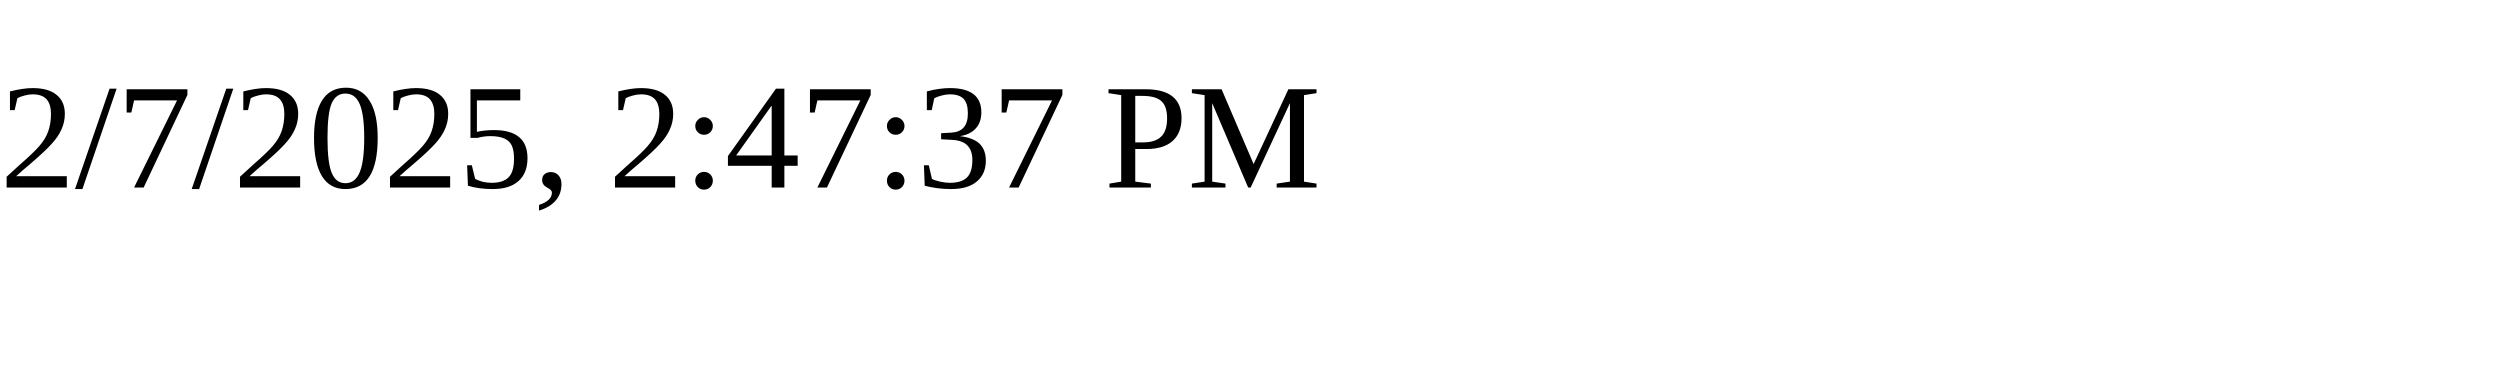
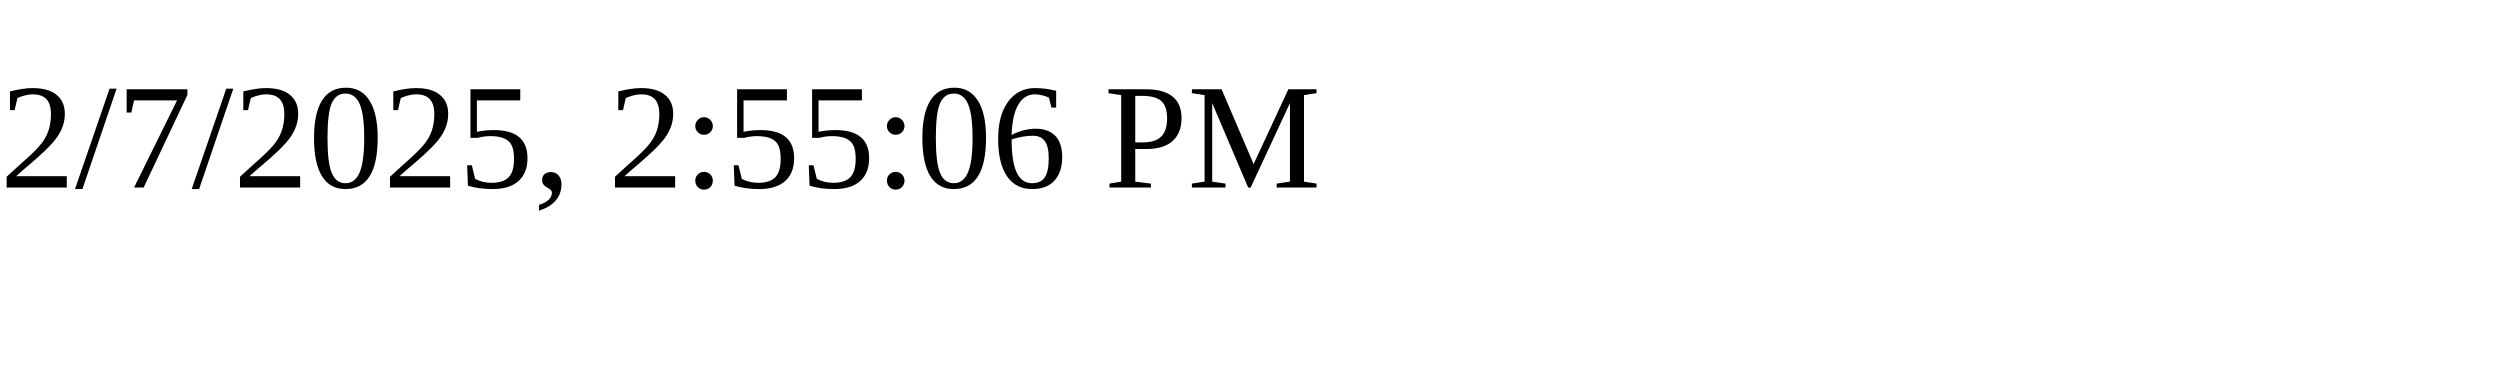
<svg xmlns="http://www.w3.org/2000/svg" height="30" width="200">
-   <text x="0" y="15">2/7/2025, 2:47:37 PM</text>
+   <text x="0" y="15">2/7/2025, 2:55:06 PM</text>
</svg>
